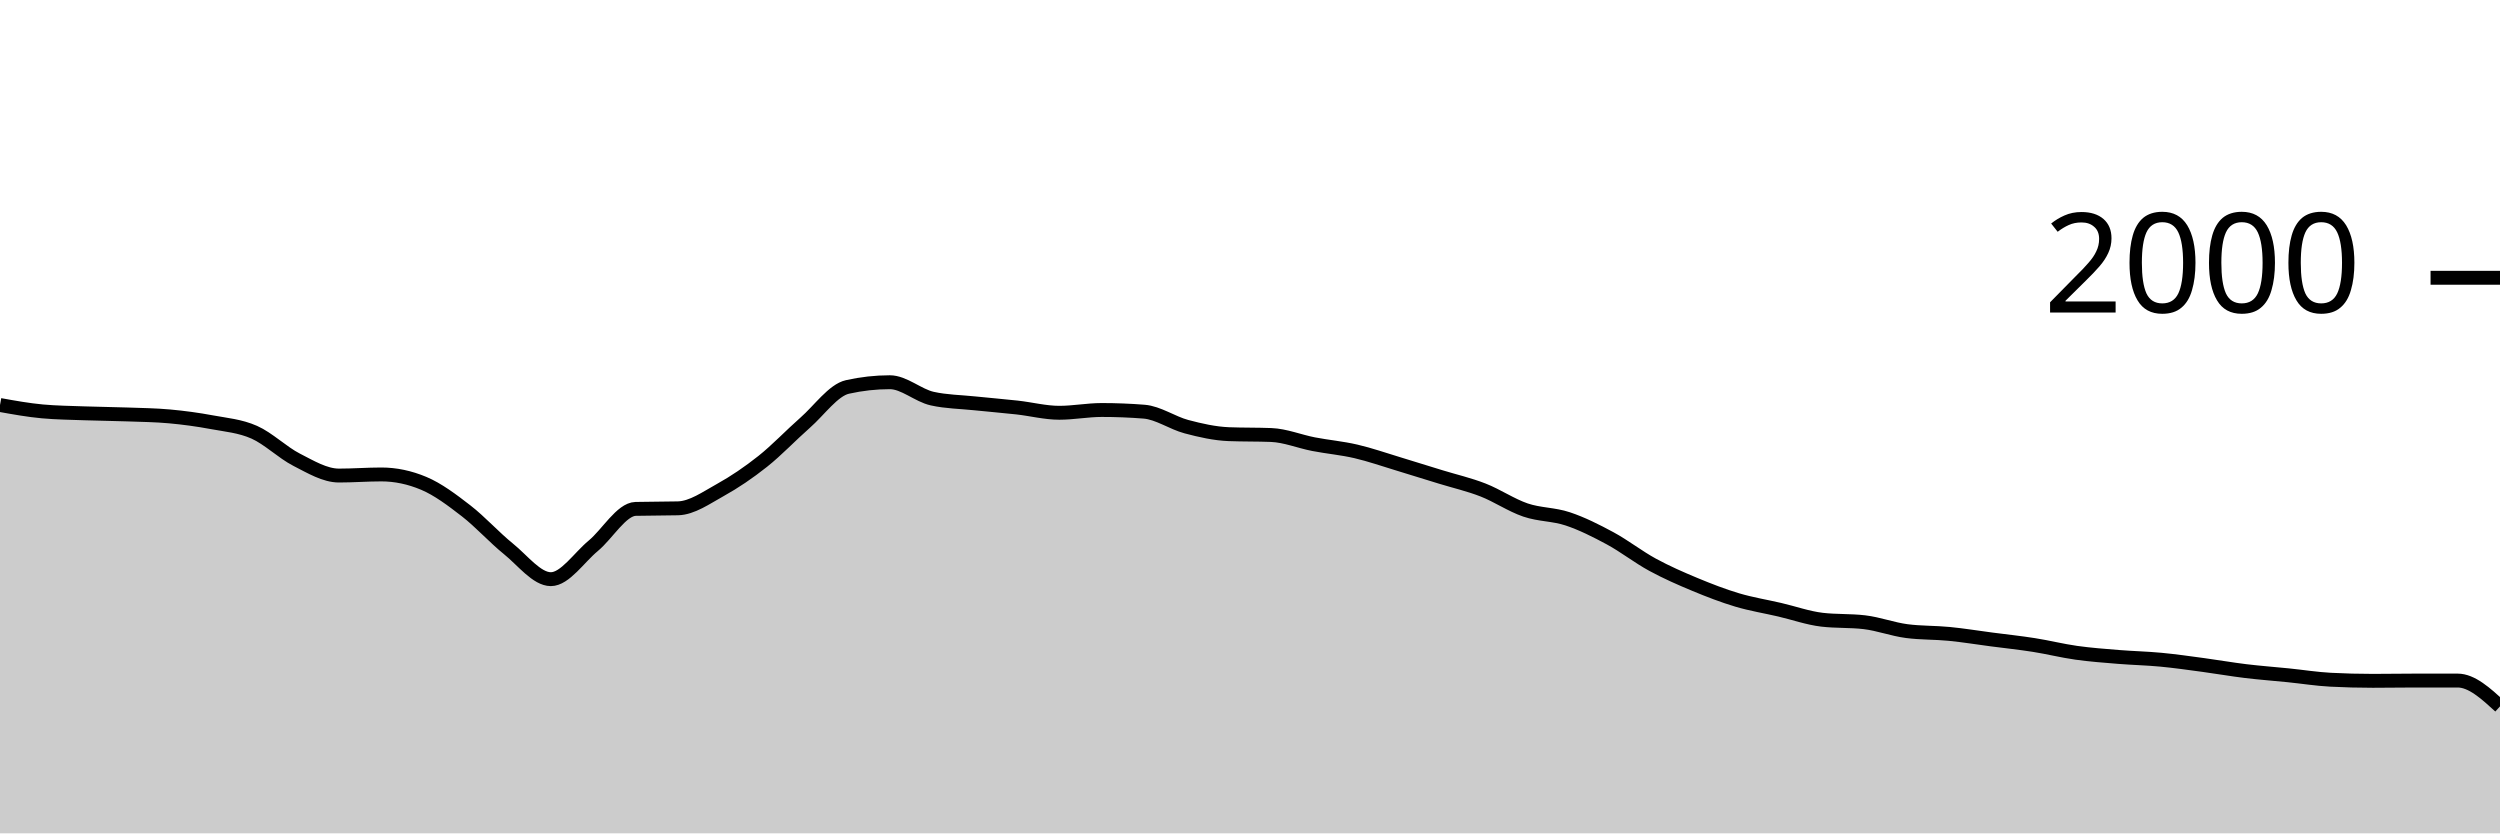
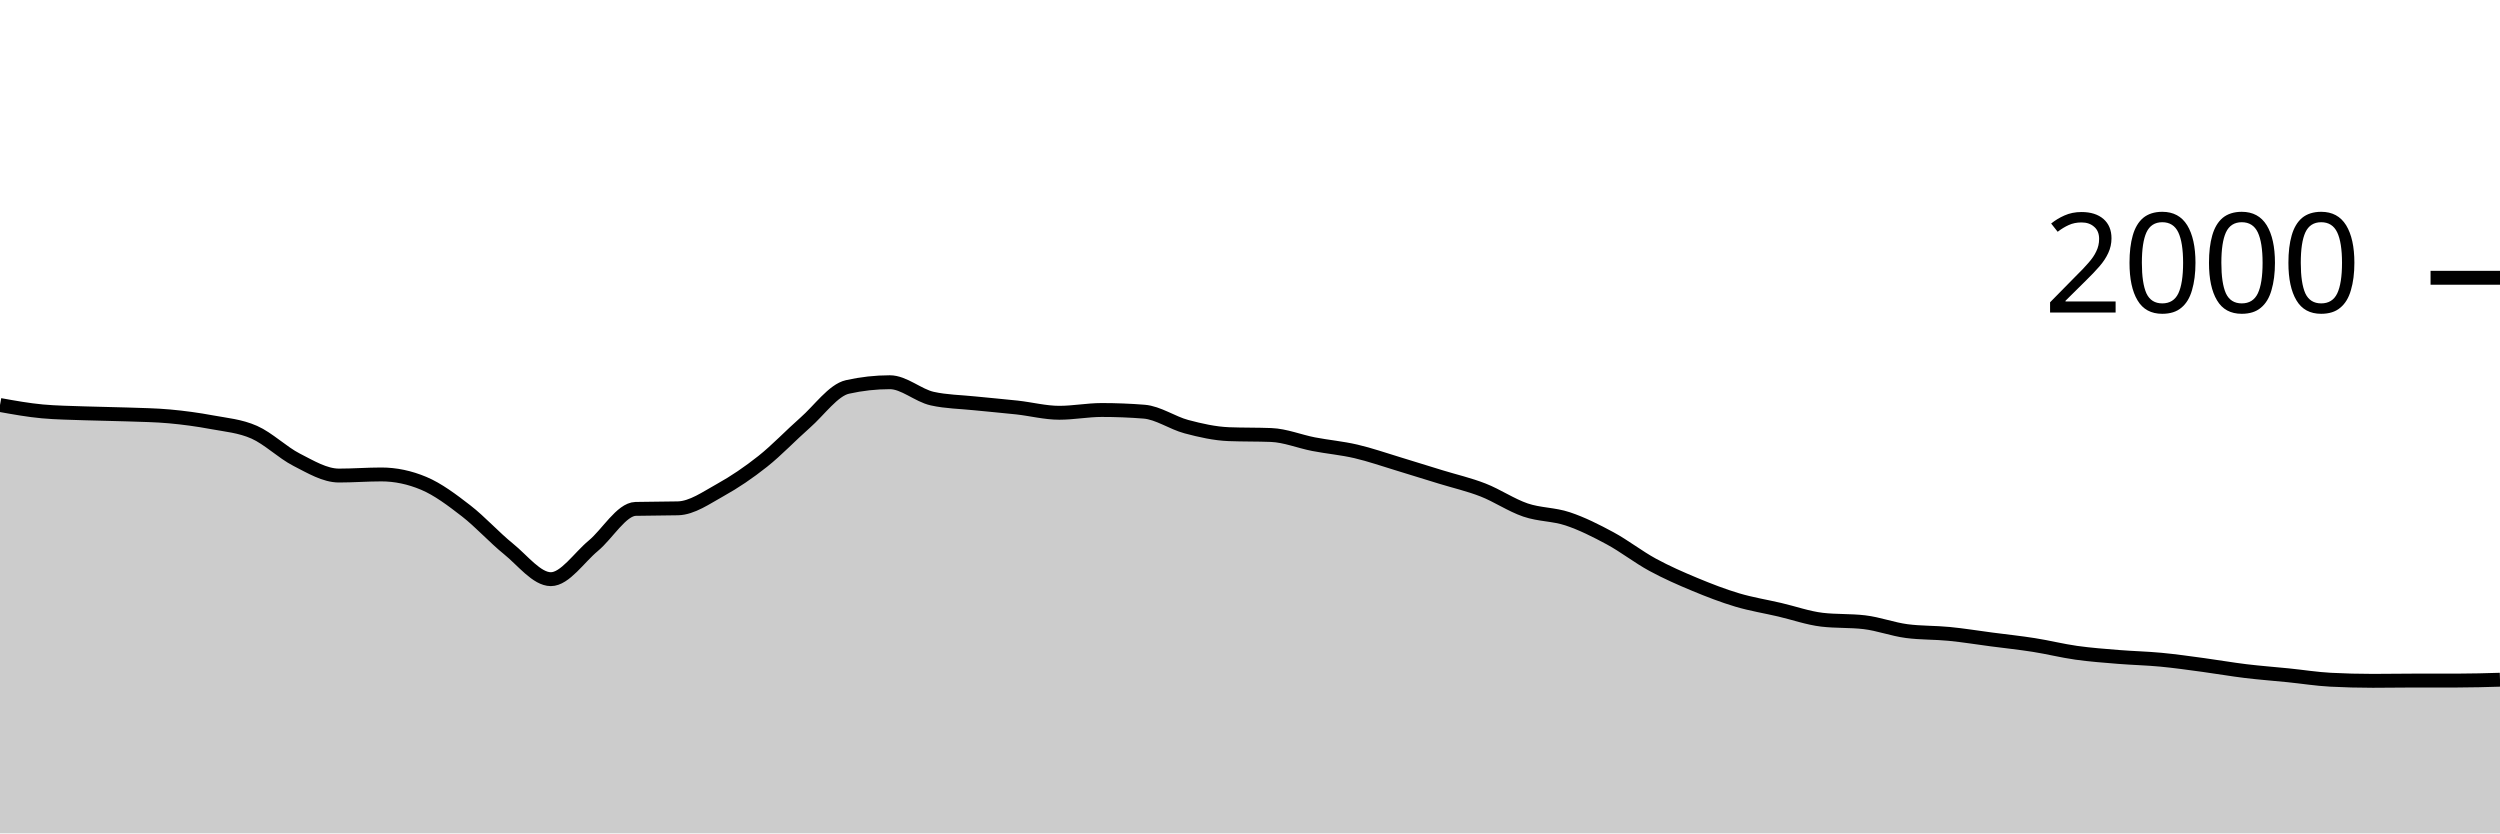
<svg xmlns="http://www.w3.org/2000/svg" viewBox="0 0 180 60">
  <g transform="translate(0,20)">
-     <path class="area" fill="rgba(0, 0, 0, 0.2)" d="M0,9.16C1.017,9.343,2.034,9.527,3.051,9.62C4.068,9.713,5.085,9.723,6.102,9.76C7.119,9.797,8.136,9.803,9.153,9.84C10.169,9.877,11.186,9.887,12.203,9.98C13.22,10.073,14.237,10.21,15.254,10.4C16.271,10.59,17.288,10.67,18.305,11.12C19.322,11.57,20.339,12.58,21.356,13.1C22.373,13.62,23.39,14.24,24.407,14.24C25.424,14.24,26.441,14.16,27.458,14.16C28.475,14.16,29.492,14.373,30.508,14.8C31.525,15.227,32.542,15.993,33.559,16.78C34.576,17.567,35.593,18.7,36.61,19.52C37.627,20.34,38.644,21.7,39.661,21.7C40.678,21.7,41.695,20.143,42.712,19.3C43.729,18.457,44.746,16.667,45.763,16.64C46.78,16.613,47.797,16.627,48.814,16.6C49.831,16.573,50.847,15.843,51.864,15.28C52.881,14.717,53.898,14.027,54.915,13.22C55.932,12.413,56.949,11.333,57.966,10.44C58.983,9.547,60,8.087,61.017,7.86C62.034,7.633,63.051,7.52,64.068,7.52C65.085,7.52,66.102,8.473,67.119,8.7C68.136,8.927,69.153,8.933,70.169,9.04C71.186,9.147,72.203,9.227,73.22,9.34C74.237,9.453,75.254,9.72,76.271,9.72C77.288,9.72,78.305,9.52,79.322,9.52C80.339,9.52,81.356,9.56,82.373,9.64C83.39,9.72,84.407,10.45,85.424,10.72C86.441,10.99,87.458,11.22,88.475,11.26C89.492,11.3,90.508,11.28,91.525,11.32C92.542,11.36,93.559,11.783,94.576,11.98C95.593,12.177,96.61,12.263,97.627,12.5C98.644,12.737,99.661,13.093,100.678,13.4C101.695,13.707,102.712,14.027,103.729,14.34C104.746,14.653,105.763,14.883,106.78,15.28C107.797,15.677,108.814,16.373,109.831,16.72C110.847,17.067,111.864,17.02,112.881,17.36C113.898,17.7,114.915,18.21,115.932,18.76C116.949,19.31,117.966,20.107,118.983,20.66C120,21.213,121.017,21.657,122.034,22.08C123.051,22.503,124.068,22.897,125.085,23.2C126.102,23.503,127.119,23.663,128.136,23.9C129.153,24.137,130.169,24.5,131.186,24.62C132.203,24.74,133.22,24.68,134.237,24.8C135.254,24.92,136.271,25.307,137.288,25.44C138.305,25.573,139.322,25.54,140.339,25.64C141.356,25.74,142.373,25.907,143.39,26.04C144.407,26.173,145.424,26.28,146.441,26.44C147.458,26.6,148.475,26.857,149.492,27C150.508,27.143,151.525,27.217,152.542,27.3C153.559,27.383,154.576,27.403,155.593,27.5C156.61,27.597,157.627,27.743,158.644,27.88C159.661,28.017,160.678,28.197,161.695,28.32C162.712,28.443,163.729,28.517,164.746,28.62C165.763,28.723,166.78,28.887,167.797,28.94C168.814,28.993,169.831,29.02,170.847,29.02C171.864,29.02,172.881,29,173.898,29C174.915,29,175.932,29,176.949,29C177.966,29,178.983,29.93,180,30.86L180,40C178.983,40,177.966,40,176.949,40C175.932,40,174.915,40,173.898,40C172.881,40,171.864,40,170.847,40C169.831,40,168.814,40,167.797,40C166.78,40,165.763,40,164.746,40C163.729,40,162.712,40,161.695,40C160.678,40,159.661,40,158.644,40C157.627,40,156.61,40,155.593,40C154.576,40,153.559,40,152.542,40C151.525,40,150.508,40,149.492,40C148.475,40,147.458,40,146.441,40C145.424,40,144.407,40,143.39,40C142.373,40,141.356,40,140.339,40C139.322,40,138.305,40,137.288,40C136.271,40,135.254,40,134.237,40C133.22,40,132.203,40,131.186,40C130.169,40,129.153,40,128.136,40C127.119,40,126.102,40,125.085,40C124.068,40,123.051,40,122.034,40C121.017,40,120,40,118.983,40C117.966,40,116.949,40,115.932,40C114.915,40,113.898,40,112.881,40C111.864,40,110.847,40,109.831,40C108.814,40,107.797,40,106.78,40C105.763,40,104.746,40,103.729,40C102.712,40,101.695,40,100.678,40C99.661,40,98.644,40,97.627,40C96.61,40,95.593,40,94.576,40C93.559,40,92.542,40,91.525,40C90.508,40,89.492,40,88.475,40C87.458,40,86.441,40,85.424,40C84.407,40,83.39,40,82.373,40C81.356,40,80.339,40,79.322,40C78.305,40,77.288,40,76.271,40C75.254,40,74.237,40,73.22,40C72.203,40,71.186,40,70.169,40C69.153,40,68.136,40,67.119,40C66.102,40,65.085,40,64.068,40C63.051,40,62.034,40,61.017,40C60,40,58.983,40,57.966,40C56.949,40,55.932,40,54.915,40C53.898,40,52.881,40,51.864,40C50.847,40,49.831,40,48.814,40C47.797,40,46.78,40,45.763,40C44.746,40,43.729,40,42.712,40C41.695,40,40.678,40,39.661,40C38.644,40,37.627,40,36.61,40C35.593,40,34.576,40,33.559,40C32.542,40,31.525,40,30.508,40C29.492,40,28.475,40,27.458,40C26.441,40,25.424,40,24.407,40C23.39,40,22.373,40,21.356,40C20.339,40,19.322,40,18.305,40C17.288,40,16.271,40,15.254,40C14.237,40,13.22,40,12.203,40C11.186,40,10.169,40,9.153,40C8.136,40,7.119,40,6.102,40C5.085,40,4.068,40,3.051,40C2.034,40,1.017,40,0,40Z" />
-     <path class="line" stroke="black" fill="none" d="M0,9.16C1.017,9.343,2.034,9.527,3.051,9.62C4.068,9.713,5.085,9.723,6.102,9.76C7.119,9.797,8.136,9.803,9.153,9.84C10.169,9.877,11.186,9.887,12.203,9.98C13.22,10.073,14.237,10.21,15.254,10.4C16.271,10.59,17.288,10.67,18.305,11.12C19.322,11.57,20.339,12.58,21.356,13.1C22.373,13.62,23.39,14.24,24.407,14.24C25.424,14.24,26.441,14.16,27.458,14.16C28.475,14.16,29.492,14.373,30.508,14.8C31.525,15.227,32.542,15.993,33.559,16.78C34.576,17.567,35.593,18.7,36.61,19.52C37.627,20.34,38.644,21.7,39.661,21.7C40.678,21.7,41.695,20.143,42.712,19.3C43.729,18.457,44.746,16.667,45.763,16.64C46.78,16.613,47.797,16.627,48.814,16.6C49.831,16.573,50.847,15.843,51.864,15.28C52.881,14.717,53.898,14.027,54.915,13.22C55.932,12.413,56.949,11.333,57.966,10.44C58.983,9.547,60,8.087,61.017,7.86C62.034,7.633,63.051,7.52,64.068,7.52C65.085,7.52,66.102,8.473,67.119,8.7C68.136,8.927,69.153,8.933,70.169,9.04C71.186,9.147,72.203,9.227,73.22,9.34C74.237,9.453,75.254,9.72,76.271,9.72C77.288,9.72,78.305,9.52,79.322,9.52C80.339,9.52,81.356,9.56,82.373,9.64C83.39,9.72,84.407,10.45,85.424,10.72C86.441,10.99,87.458,11.22,88.475,11.26C89.492,11.3,90.508,11.28,91.525,11.32C92.542,11.36,93.559,11.783,94.576,11.98C95.593,12.177,96.61,12.263,97.627,12.5C98.644,12.737,99.661,13.093,100.678,13.4C101.695,13.707,102.712,14.027,103.729,14.34C104.746,14.653,105.763,14.883,106.78,15.28C107.797,15.677,108.814,16.373,109.831,16.72C110.847,17.067,111.864,17.02,112.881,17.36C113.898,17.7,114.915,18.21,115.932,18.76C116.949,19.31,117.966,20.107,118.983,20.66C120,21.213,121.017,21.657,122.034,22.08C123.051,22.503,124.068,22.897,125.085,23.2C126.102,23.503,127.119,23.663,128.136,23.9C129.153,24.137,130.169,24.5,131.186,24.62C132.203,24.74,133.22,24.68,134.237,24.8C135.254,24.92,136.271,25.307,137.288,25.44C138.305,25.573,139.322,25.54,140.339,25.64C141.356,25.74,142.373,25.907,143.39,26.04C144.407,26.173,145.424,26.28,146.441,26.44C147.458,26.6,148.475,26.857,149.492,27C150.508,27.143,151.525,27.217,152.542,27.3C153.559,27.383,154.576,27.403,155.593,27.5C156.61,27.597,157.627,27.743,158.644,27.88C159.661,28.017,160.678,28.197,161.695,28.32C162.712,28.443,163.729,28.517,164.746,28.62C165.763,28.723,166.78,28.887,167.797,28.94C168.814,28.993,169.831,29.02,170.847,29.02C171.864,29.02,172.881,29,173.898,29C174.915,29,175.932,29,176.949,29C177.966,29,178.983,29.93,180,30.86" />
+     <path class="area" fill="rgba(0, 0, 0, 0.2)" d="M0,9.16C1.017,9.343,2.034,9.527,3.051,9.62C4.068,9.713,5.085,9.723,6.102,9.76C7.119,9.797,8.136,9.803,9.153,9.84C10.169,9.877,11.186,9.887,12.203,9.98C13.22,10.073,14.237,10.21,15.254,10.4C16.271,10.59,17.288,10.67,18.305,11.12C19.322,11.57,20.339,12.58,21.356,13.1C22.373,13.62,23.39,14.24,24.407,14.24C25.424,14.24,26.441,14.16,27.458,14.16C28.475,14.16,29.492,14.373,30.508,14.8C31.525,15.227,32.542,15.993,33.559,16.78C34.576,17.567,35.593,18.7,36.61,19.52C37.627,20.34,38.644,21.7,39.661,21.7C40.678,21.7,41.695,20.143,42.712,19.3C43.729,18.457,44.746,16.667,45.763,16.64C46.78,16.613,47.797,16.627,48.814,16.6C49.831,16.573,50.847,15.843,51.864,15.28C52.881,14.717,53.898,14.027,54.915,13.22C55.932,12.413,56.949,11.333,57.966,10.44C58.983,9.547,60,8.087,61.017,7.86C62.034,7.633,63.051,7.52,64.068,7.52C65.085,7.52,66.102,8.473,67.119,8.7C68.136,8.927,69.153,8.933,70.169,9.04C71.186,9.147,72.203,9.227,73.22,9.34C74.237,9.453,75.254,9.72,76.271,9.72C77.288,9.72,78.305,9.52,79.322,9.52C80.339,9.52,81.356,9.56,82.373,9.64C83.39,9.72,84.407,10.45,85.424,10.72C86.441,10.99,87.458,11.22,88.475,11.26C89.492,11.3,90.508,11.28,91.525,11.32C92.542,11.36,93.559,11.783,94.576,11.98C95.593,12.177,96.61,12.263,97.627,12.5C98.644,12.737,99.661,13.093,100.678,13.4C101.695,13.707,102.712,14.027,103.729,14.34C104.746,14.653,105.763,14.883,106.78,15.28C107.797,15.677,108.814,16.373,109.831,16.72C110.847,17.067,111.864,17.02,112.881,17.36C113.898,17.7,114.915,18.21,115.932,18.76C116.949,19.31,117.966,20.107,118.983,20.66C120,21.213,121.017,21.657,122.034,22.08C123.051,22.503,124.068,22.897,125.085,23.2C126.102,23.503,127.119,23.663,128.136,23.9C129.153,24.137,130.169,24.5,131.186,24.62C132.203,24.74,133.22,24.68,134.237,24.8C135.254,24.92,136.271,25.307,137.288,25.44C138.305,25.573,139.322,25.54,140.339,25.64C141.356,25.74,142.373,25.907,143.39,26.04C144.407,26.173,145.424,26.28,146.441,26.44C147.458,26.6,148.475,26.857,149.492,27C150.508,27.143,151.525,27.217,152.542,27.3C153.559,27.383,154.576,27.403,155.593,27.5C156.61,27.597,157.627,27.743,158.644,27.88C159.661,28.017,160.678,28.197,161.695,28.32C162.712,28.443,163.729,28.517,164.746,28.62C165.763,28.723,166.78,28.887,167.797,28.94C168.814,28.993,169.831,29.02,170.847,29.02C171.864,29.02,172.881,29,173.898,29C174.915,29,175.932,29,176.949,29C177.966,29,178.983,28.97,180,28.94L180,40C178.983,40,177.966,40,176.949,40C175.932,40,174.915,40,173.898,40C172.881,40,171.864,40,170.847,40C169.831,40,168.814,40,167.797,40C166.78,40,165.763,40,164.746,40C163.729,40,162.712,40,161.695,40C160.678,40,159.661,40,158.644,40C157.627,40,156.61,40,155.593,40C154.576,40,153.559,40,152.542,40C151.525,40,150.508,40,149.492,40C148.475,40,147.458,40,146.441,40C145.424,40,144.407,40,143.39,40C142.373,40,141.356,40,140.339,40C139.322,40,138.305,40,137.288,40C136.271,40,135.254,40,134.237,40C133.22,40,132.203,40,131.186,40C130.169,40,129.153,40,128.136,40C127.119,40,126.102,40,125.085,40C124.068,40,123.051,40,122.034,40C121.017,40,120,40,118.983,40C117.966,40,116.949,40,115.932,40C114.915,40,113.898,40,112.881,40C111.864,40,110.847,40,109.831,40C108.814,40,107.797,40,106.78,40C105.763,40,104.746,40,103.729,40C102.712,40,101.695,40,100.678,40C99.661,40,98.644,40,97.627,40C96.61,40,95.593,40,94.576,40C93.559,40,92.542,40,91.525,40C90.508,40,89.492,40,88.475,40C87.458,40,86.441,40,85.424,40C84.407,40,83.39,40,82.373,40C81.356,40,80.339,40,79.322,40C78.305,40,77.288,40,76.271,40C75.254,40,74.237,40,73.22,40C72.203,40,71.186,40,70.169,40C69.153,40,68.136,40,67.119,40C66.102,40,65.085,40,64.068,40C63.051,40,62.034,40,61.017,40C60,40,58.983,40,57.966,40C56.949,40,55.932,40,54.915,40C53.898,40,52.881,40,51.864,40C50.847,40,49.831,40,48.814,40C47.797,40,46.78,40,45.763,40C44.746,40,43.729,40,42.712,40C41.695,40,40.678,40,39.661,40C38.644,40,37.627,40,36.61,40C35.593,40,34.576,40,33.559,40C32.542,40,31.525,40,30.508,40C29.492,40,28.475,40,27.458,40C26.441,40,25.424,40,24.407,40C23.39,40,22.373,40,21.356,40C20.339,40,19.322,40,18.305,40C17.288,40,16.271,40,15.254,40C14.237,40,13.22,40,12.203,40C11.186,40,10.169,40,9.153,40C8.136,40,7.119,40,6.102,40C5.085,40,4.068,40,3.051,40C2.034,40,1.017,40,0,40Z" />
+     <path class="line" stroke="black" fill="none" d="M0,9.16C1.017,9.343,2.034,9.527,3.051,9.62C4.068,9.713,5.085,9.723,6.102,9.76C7.119,9.797,8.136,9.803,9.153,9.84C10.169,9.877,11.186,9.887,12.203,9.98C13.22,10.073,14.237,10.21,15.254,10.4C16.271,10.59,17.288,10.67,18.305,11.12C19.322,11.57,20.339,12.58,21.356,13.1C22.373,13.62,23.39,14.24,24.407,14.24C25.424,14.24,26.441,14.16,27.458,14.16C28.475,14.16,29.492,14.373,30.508,14.8C31.525,15.227,32.542,15.993,33.559,16.78C34.576,17.567,35.593,18.7,36.61,19.52C37.627,20.34,38.644,21.7,39.661,21.7C40.678,21.7,41.695,20.143,42.712,19.3C43.729,18.457,44.746,16.667,45.763,16.64C46.78,16.613,47.797,16.627,48.814,16.6C49.831,16.573,50.847,15.843,51.864,15.28C52.881,14.717,53.898,14.027,54.915,13.22C55.932,12.413,56.949,11.333,57.966,10.44C58.983,9.547,60,8.087,61.017,7.86C62.034,7.633,63.051,7.52,64.068,7.52C65.085,7.52,66.102,8.473,67.119,8.7C68.136,8.927,69.153,8.933,70.169,9.04C71.186,9.147,72.203,9.227,73.22,9.34C74.237,9.453,75.254,9.72,76.271,9.72C77.288,9.72,78.305,9.52,79.322,9.52C80.339,9.52,81.356,9.56,82.373,9.64C83.39,9.72,84.407,10.45,85.424,10.72C86.441,10.99,87.458,11.22,88.475,11.26C89.492,11.3,90.508,11.28,91.525,11.32C92.542,11.36,93.559,11.783,94.576,11.98C95.593,12.177,96.61,12.263,97.627,12.5C98.644,12.737,99.661,13.093,100.678,13.4C101.695,13.707,102.712,14.027,103.729,14.34C104.746,14.653,105.763,14.883,106.78,15.28C107.797,15.677,108.814,16.373,109.831,16.72C110.847,17.067,111.864,17.02,112.881,17.36C113.898,17.7,114.915,18.21,115.932,18.76C116.949,19.31,117.966,20.107,118.983,20.66C120,21.213,121.017,21.657,122.034,22.08C123.051,22.503,124.068,22.897,125.085,23.2C126.102,23.503,127.119,23.663,128.136,23.9C129.153,24.137,130.169,24.5,131.186,24.62C132.203,24.74,133.22,24.68,134.237,24.8C135.254,24.92,136.271,25.307,137.288,25.44C138.305,25.573,139.322,25.54,140.339,25.64C141.356,25.74,142.373,25.907,143.39,26.04C144.407,26.173,145.424,26.28,146.441,26.44C147.458,26.6,148.475,26.857,149.492,27C150.508,27.143,151.525,27.217,152.542,27.3C153.559,27.383,154.576,27.403,155.593,27.5C156.61,27.597,157.627,27.743,158.644,27.88C159.661,28.017,160.678,28.197,161.695,28.32C162.712,28.443,163.729,28.517,164.746,28.62C165.763,28.723,166.78,28.887,167.797,28.94C168.814,28.993,169.831,29.02,170.847,29.02C171.864,29.02,172.881,29,173.898,29C174.915,29,175.932,29,176.949,29C177.966,29,178.983,28.97,180,28.94" />
    <path class="axis-ceiling" stroke-width="1" stroke="black" fill="none" d="M175,0L180,0" />
    <text class="axis-ceiling-label" font-family="sans-serif" text-anchor="end" font-size="10px" x="170" y="2.5">2000</text>
  </g>
</svg>
